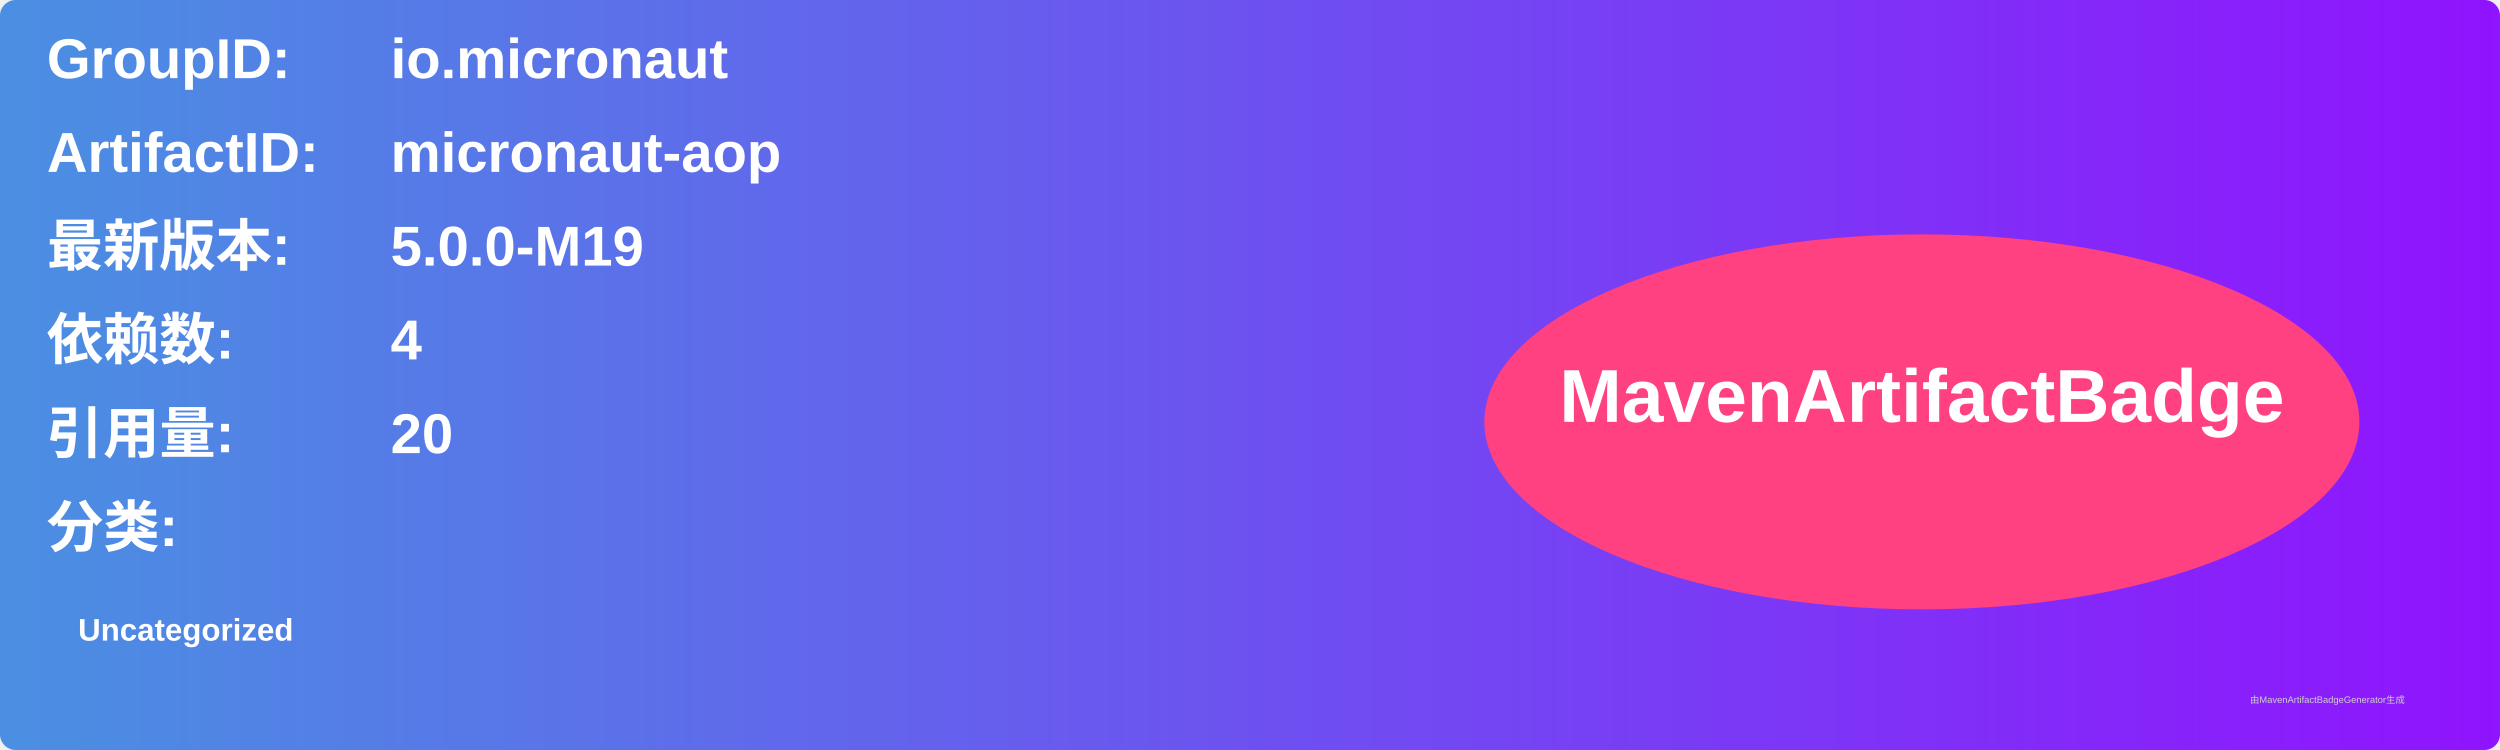
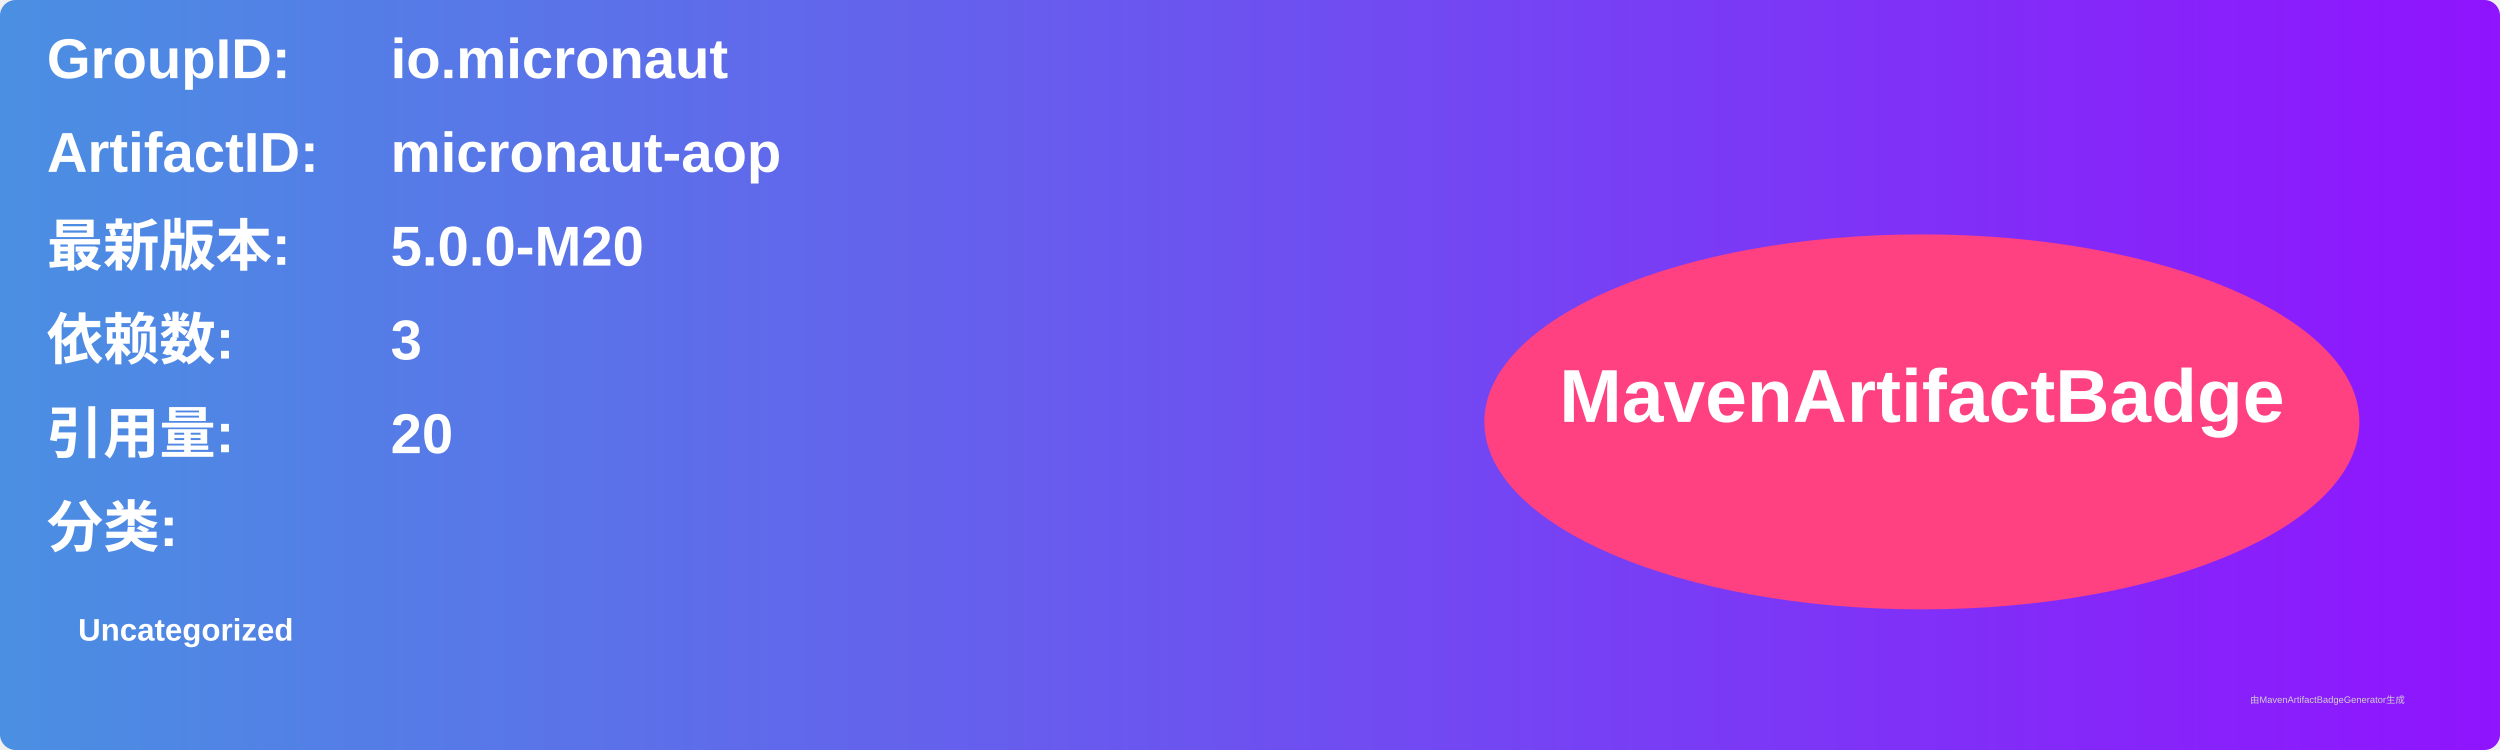
<svg xmlns="http://www.w3.org/2000/svg" width="800" height="240" viewBox="0 0 800 240">
  <linearGradient id="grad" x1="0%" y1="0%" x2="100%" y2="0%">
    <stop offset="0%" stop-color="#4a90e2" />
    <stop offset="100%" stop-color="#9013fe" />
  </linearGradient>
  <rect width="100%" height="100%" rx="5" ry="5" fill="url(#grad)" />
  <g transform="translate(15, 15)">
    <text x="0" y="10" font-family="Arial" font-size="18" fill="white" font-weight="bold" width="260">GroupID:</text>
    <text x="110" y="10" font-family="Arial" font-size="18" fill="white" font-weight="bold" width="460">io.micronaut</text>
    <text x="0" y="40" font-family="Arial" font-size="18" fill="white" font-weight="bold" width="260">ArtifactID:</text>
    <text x="110" y="40" font-family="Arial" font-size="18" fill="white" font-weight="bold" width="460">micronaut-aop</text>
    <text x="0" y="70" font-family="Arial" font-size="18" fill="white" font-weight="bold">最新版本:</text>
    <text x="110" y="70" font-family="Arial" font-size="18" fill="white" font-weight="bold">
-       <tspan font-weight="bold">5.0.0-M19</tspan>
+       <tspan font-weight="bold">5.0.0-M20</tspan>
    </text>
    <text x="0" y="100" font-family="Arial" font-size="18" fill="white" font-weight="bold">依赖数: </text>
    <text x="110" y="100" font-family="Arial" font-size="18" fill="white">
-       <tspan font-weight="bold">4</tspan>
+       <tspan font-weight="bold">3</tspan>
    </text>
    <text x="0" y="130" font-family="Arial" font-size="18" fill="white" font-weight="bold">引用量: </text>
    <text x="110" y="130" font-family="Arial" font-size="18" fill="white">
      <tspan font-weight="bold">20</tspan>
    </text>
    <text x="0" y="160" font-family="Arial" font-size="18" fill="white" font-weight="bold">分类:</text>
    <text x="10" y="190" font-family="Arial" font-size="10" fill="white">
      <tspan font-weight="bold">Uncategorized</tspan>
    </text>
    <ellipse cx="600" cy="120" rx="140" ry="60" fill="#ff4081" />
    <text x="600" y="120" text-anchor="middle" font-family="Arial" font-size="24" fill="white" font-weight="bold">MavenArtifactBadge</text>
  </g>
  <text x="720" y="225" font-family="Arial" font-size="3" fill="#d0d0d0">由MavenArtifactBadgeGenerator生成</text>
</svg>
